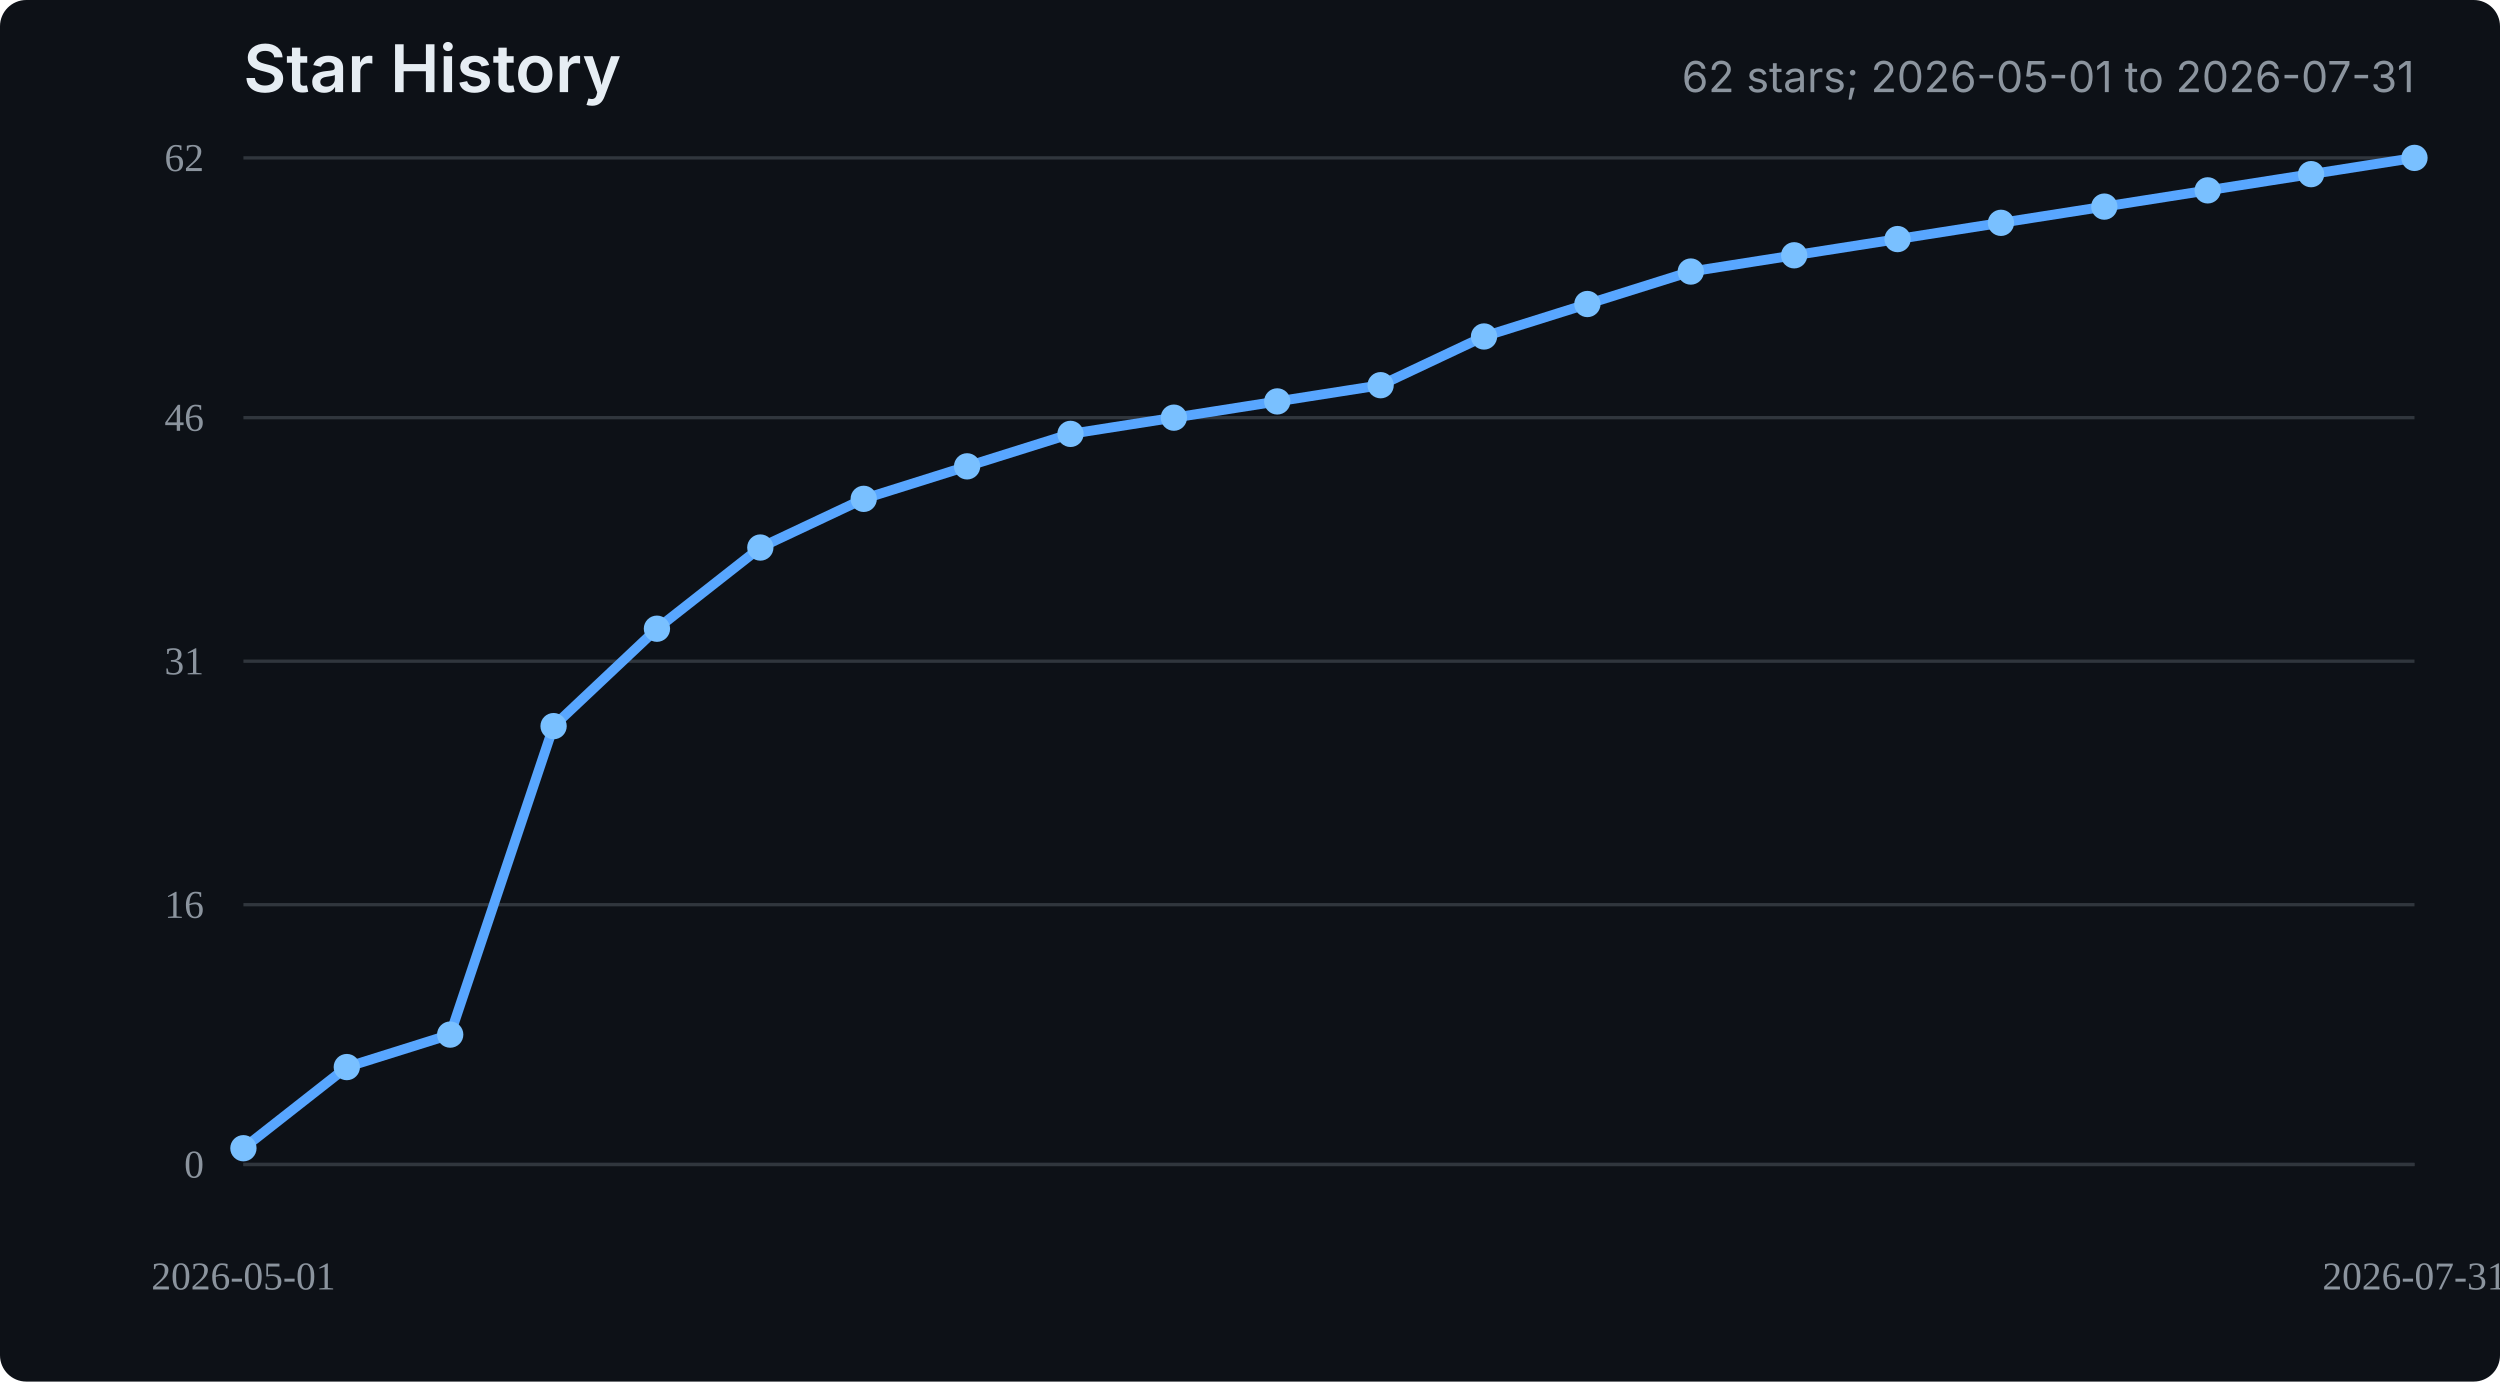
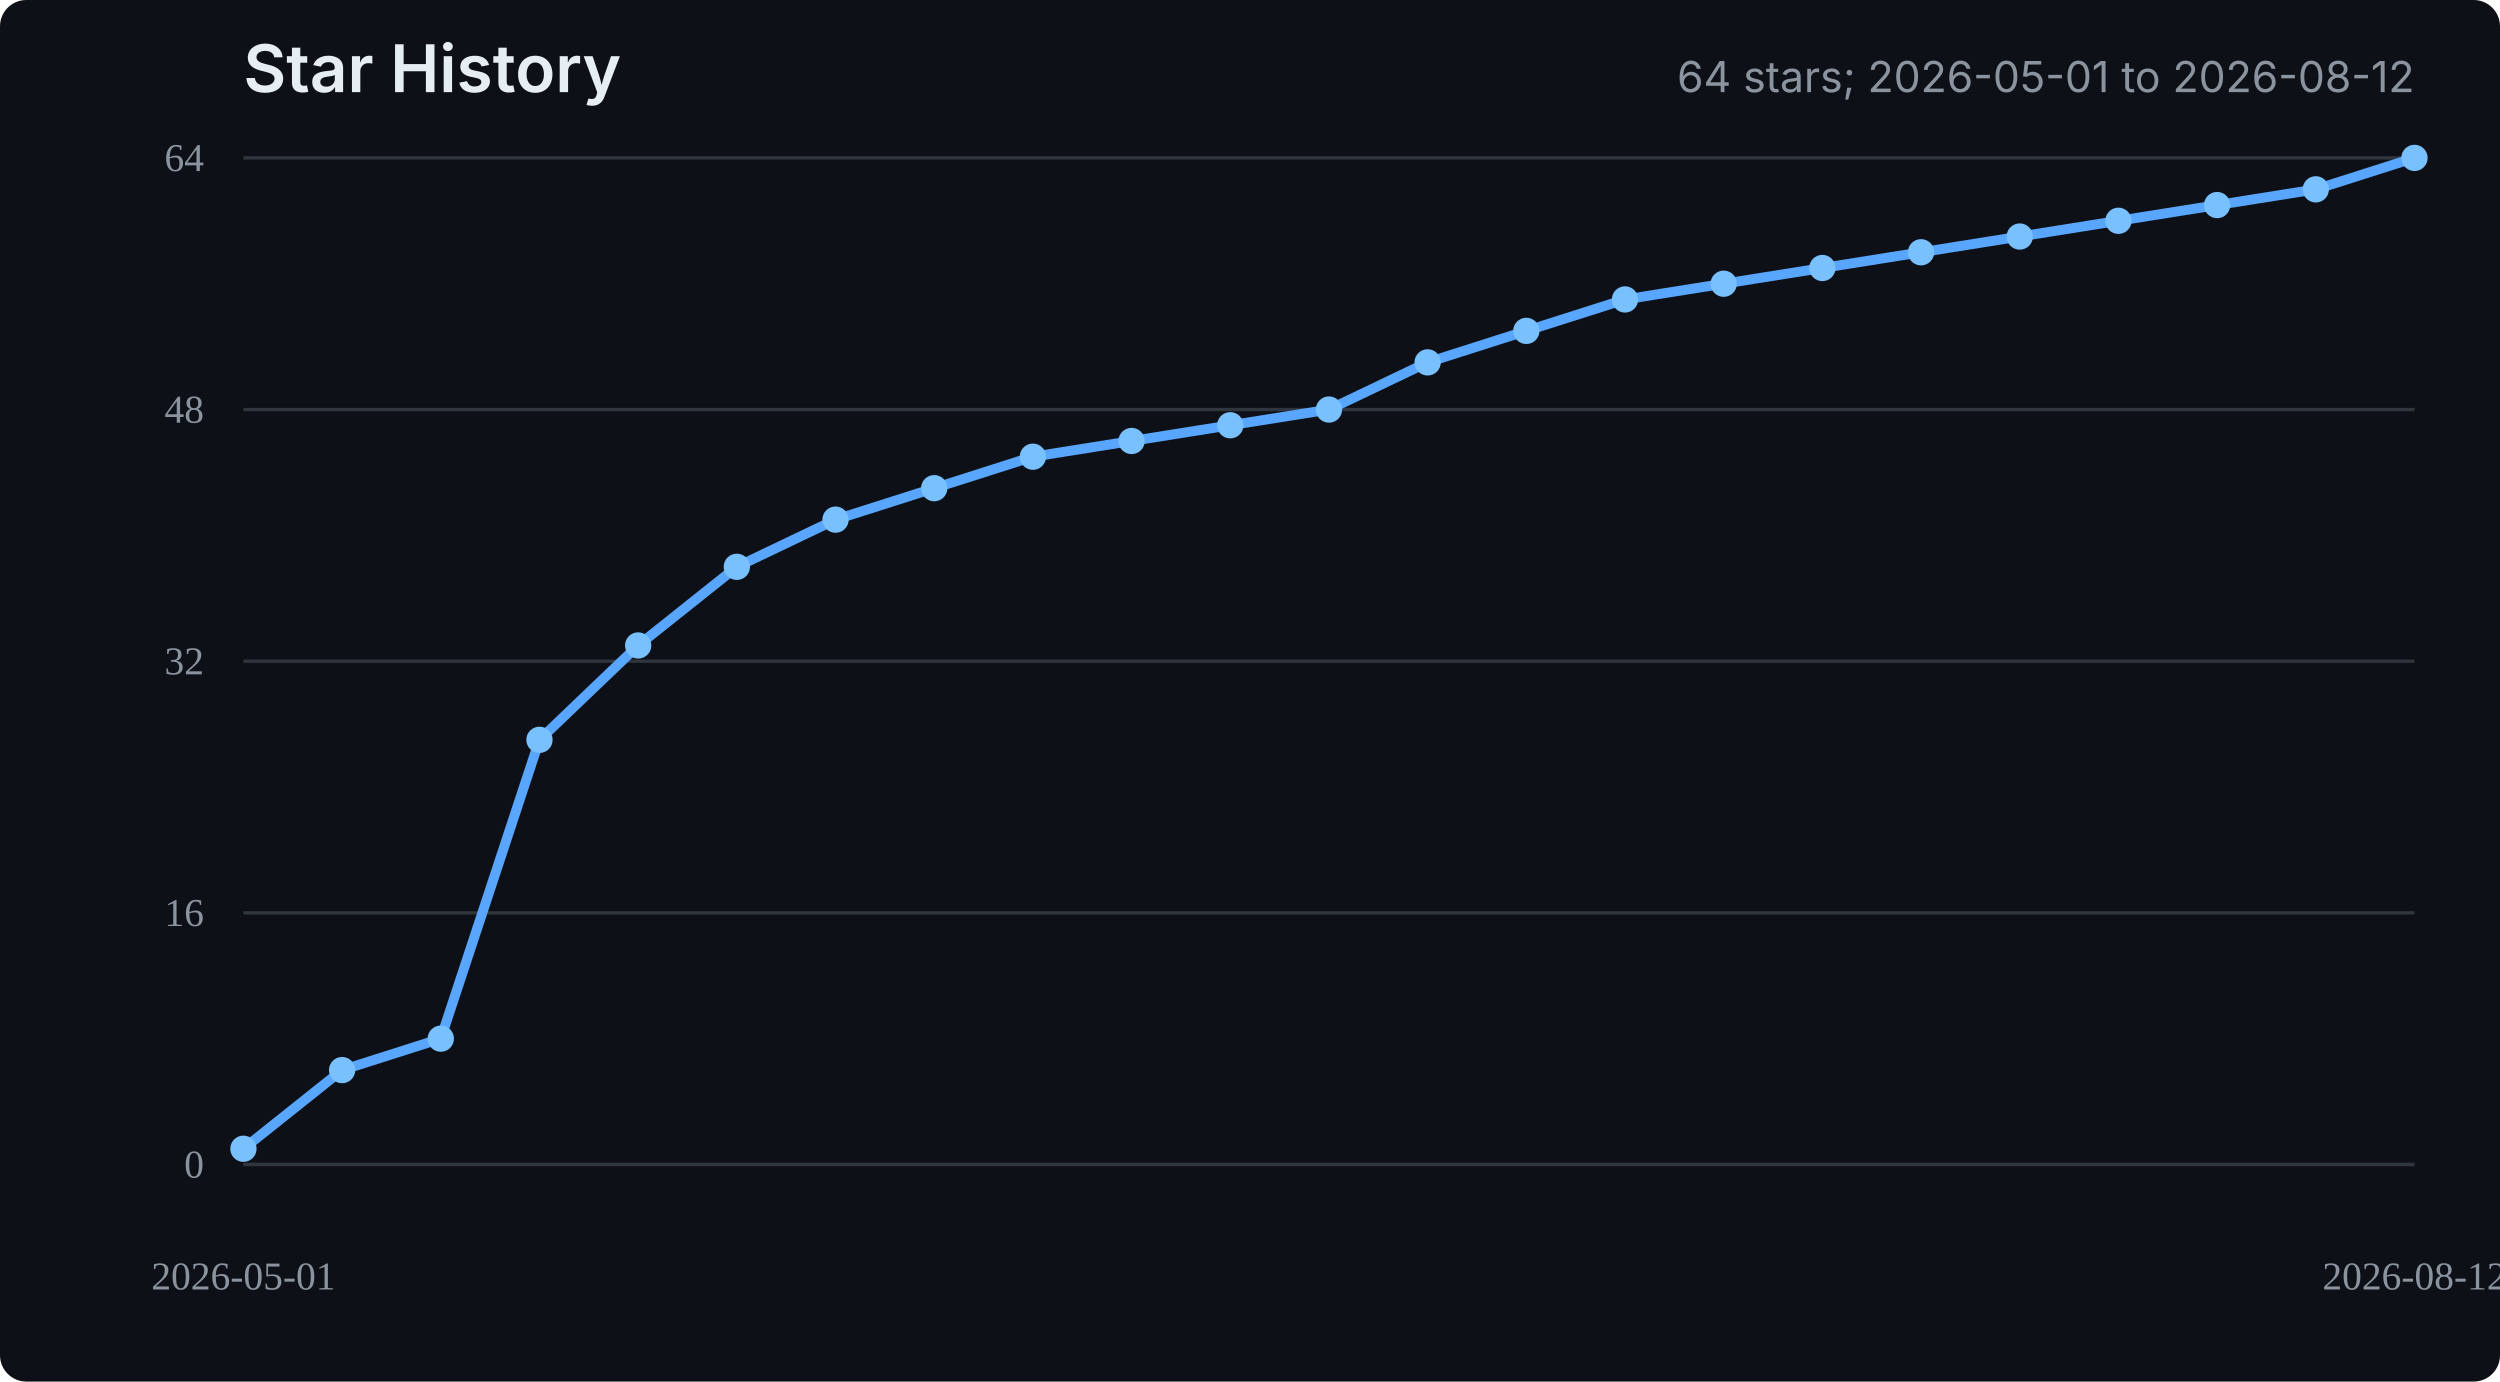
<svg xmlns="http://www.w3.org/2000/svg" width="760" height="420" viewBox="0 0 760 420" role="img" aria-labelledby="title desc">
  <rect width="100%" height="100%" fill="#0d1117" rx="8" />
  <text x="74" y="28" fill="#e6edf3" font-family="-apple-system,BlinkMacSystemFont,'Segoe UI',sans-serif" font-size="20" font-weight="600">Star History</text>
-   <text x="734" y="28" text-anchor="end" fill="#8b949e" font-family="-apple-system,BlinkMacSystemFont,'Segoe UI',sans-serif" font-size="13">62 stars; 2026-05-01 to 2026-07-31</text>
+   <text x="734" y="28" text-anchor="end" fill="#8b949e" font-family="-apple-system,BlinkMacSystemFont,'Segoe UI',sans-serif" font-size="13">64 stars; 2026-05-01 to 2026-08-12</text>
  <line x1="74" y1="354.00" x2="734" y2="354.00" stroke="#30363d" stroke-width="1" />
-   <line x1="74" y1="275.03" x2="734" y2="275.03" stroke="#30363d" stroke-width="1" />
+   <line x1="74" y1="277.50" x2="734" y2="277.50" stroke="#30363d" stroke-width="1" />
  <line x1="74" y1="201.00" x2="734" y2="201.00" stroke="#30363d" stroke-width="1" />
-   <line x1="74" y1="126.97" x2="734" y2="126.97" stroke="#30363d" stroke-width="1" />
+   <line x1="74" y1="124.50" x2="734" y2="124.50" stroke="#30363d" stroke-width="1" />
  <line x1="74" y1="48.00" x2="734" y2="48.00" stroke="#30363d" stroke-width="1" />
  <text x="62" y="358.00" text-anchor="end" fill="#8b949e" font-size="12">0</text>
-   <text x="62" y="279.03" text-anchor="end" fill="#8b949e" font-size="12">16</text>
-   <text x="62" y="205.00" text-anchor="end" fill="#8b949e" font-size="12">31</text>
-   <text x="62" y="130.97" text-anchor="end" fill="#8b949e" font-size="12">46</text>
-   <text x="62" y="52.00" text-anchor="end" fill="#8b949e" font-size="12">62</text>
+   <text x="62" y="281.50" text-anchor="end" fill="#8b949e" font-size="12">16</text>
+   <text x="62" y="205.00" text-anchor="end" fill="#8b949e" font-size="12">32</text>
+   <text x="62" y="128.50" text-anchor="end" fill="#8b949e" font-size="12">48</text>
+   <text x="62" y="52.00" text-anchor="end" fill="#8b949e" font-size="12">64</text>
  <line x1="74" y1="354" x2="734" y2="354" stroke="#30363d" stroke-width="1" />
-   <polyline points="74.00,349.06 105.43,324.39 136.86,314.52 168.29,220.74 199.71,191.13 231.14,166.45 262.57,151.65 294.00,141.77 325.43,131.90 356.86,126.97 388.29,122.03 419.71,117.10 451.14,102.29 482.57,92.42 514.00,82.55 545.43,77.61 576.86,72.68 608.29,67.74 639.71,62.81 671.14,57.87 702.57,52.94 734.00,48.00" fill="none" stroke="#58a6ff" stroke-width="3" stroke-linecap="round" stroke-linejoin="round" />
-   <circle cx="74.00" cy="349.06" r="4" fill="#79c0ff" />
-   <circle cx="105.43" cy="324.39" r="4" fill="#79c0ff" />
-   <circle cx="136.86" cy="314.52" r="4" fill="#79c0ff" />
-   <circle cx="168.29" cy="220.74" r="4" fill="#79c0ff" />
-   <circle cx="199.71" cy="191.13" r="4" fill="#79c0ff" />
-   <circle cx="231.14" cy="166.45" r="4" fill="#79c0ff" />
-   <circle cx="262.57" cy="151.65" r="4" fill="#79c0ff" />
-   <circle cx="294.00" cy="141.77" r="4" fill="#79c0ff" />
-   <circle cx="325.43" cy="131.90" r="4" fill="#79c0ff" />
-   <circle cx="356.86" cy="126.97" r="4" fill="#79c0ff" />
-   <circle cx="388.29" cy="122.03" r="4" fill="#79c0ff" />
-   <circle cx="419.71" cy="117.10" r="4" fill="#79c0ff" />
-   <circle cx="451.14" cy="102.29" r="4" fill="#79c0ff" />
-   <circle cx="482.57" cy="92.42" r="4" fill="#79c0ff" />
-   <circle cx="514.00" cy="82.55" r="4" fill="#79c0ff" />
-   <circle cx="545.43" cy="77.61" r="4" fill="#79c0ff" />
-   <circle cx="576.86" cy="72.68" r="4" fill="#79c0ff" />
-   <circle cx="608.29" cy="67.74" r="4" fill="#79c0ff" />
-   <circle cx="639.71" cy="62.81" r="4" fill="#79c0ff" />
-   <circle cx="671.14" cy="57.87" r="4" fill="#79c0ff" />
-   <circle cx="702.57" cy="52.94" r="4" fill="#79c0ff" />
+   <polyline points="74.00,349.22 104.00,325.31 134.00,315.75 164.00,224.91 194.00,196.22 224.00,172.31 254.00,157.97 284.00,148.41 314.00,138.84 344.00,134.06 374.00,129.28 404.00,124.50 434.00,110.16 464.00,100.59 494.00,91.03 524.00,86.25 554.00,81.47 584.00,76.69 614.00,71.91 644.00,67.12 674.00,62.34 704.00,57.56 734.00,48.00" fill="none" stroke="#58a6ff" stroke-width="3" stroke-linecap="round" stroke-linejoin="round" />
+   <circle cx="74.00" cy="349.22" r="4" fill="#79c0ff" />
+   <circle cx="104.00" cy="325.31" r="4" fill="#79c0ff" />
+   <circle cx="134.00" cy="315.75" r="4" fill="#79c0ff" />
+   <circle cx="164.00" cy="224.91" r="4" fill="#79c0ff" />
+   <circle cx="194.00" cy="196.22" r="4" fill="#79c0ff" />
+   <circle cx="224.00" cy="172.31" r="4" fill="#79c0ff" />
+   <circle cx="254.00" cy="157.97" r="4" fill="#79c0ff" />
+   <circle cx="284.00" cy="148.41" r="4" fill="#79c0ff" />
+   <circle cx="314.00" cy="138.84" r="4" fill="#79c0ff" />
+   <circle cx="344.00" cy="134.06" r="4" fill="#79c0ff" />
+   <circle cx="374.00" cy="129.28" r="4" fill="#79c0ff" />
+   <circle cx="404.00" cy="124.50" r="4" fill="#79c0ff" />
+   <circle cx="434.00" cy="110.16" r="4" fill="#79c0ff" />
+   <circle cx="464.00" cy="100.59" r="4" fill="#79c0ff" />
+   <circle cx="494.00" cy="91.03" r="4" fill="#79c0ff" />
+   <circle cx="524.00" cy="86.25" r="4" fill="#79c0ff" />
+   <circle cx="554.00" cy="81.47" r="4" fill="#79c0ff" />
+   <circle cx="584.00" cy="76.69" r="4" fill="#79c0ff" />
+   <circle cx="614.00" cy="71.91" r="4" fill="#79c0ff" />
+   <circle cx="644.00" cy="67.12" r="4" fill="#79c0ff" />
+   <circle cx="674.00" cy="62.34" r="4" fill="#79c0ff" />
+   <circle cx="704.00" cy="57.56" r="4" fill="#79c0ff" />
  <circle cx="734.00" cy="48.00" r="4" fill="#79c0ff" />
  <text x="74.00" y="392" text-anchor="middle" fill="#8b949e" font-size="12">2026-05-01</text>
-   <text x="734.00" y="392" text-anchor="middle" fill="#8b949e" font-size="12">2026-07-31</text>
+   <text x="734.00" y="392" text-anchor="middle" fill="#8b949e" font-size="12">2026-08-12</text>
</svg>
